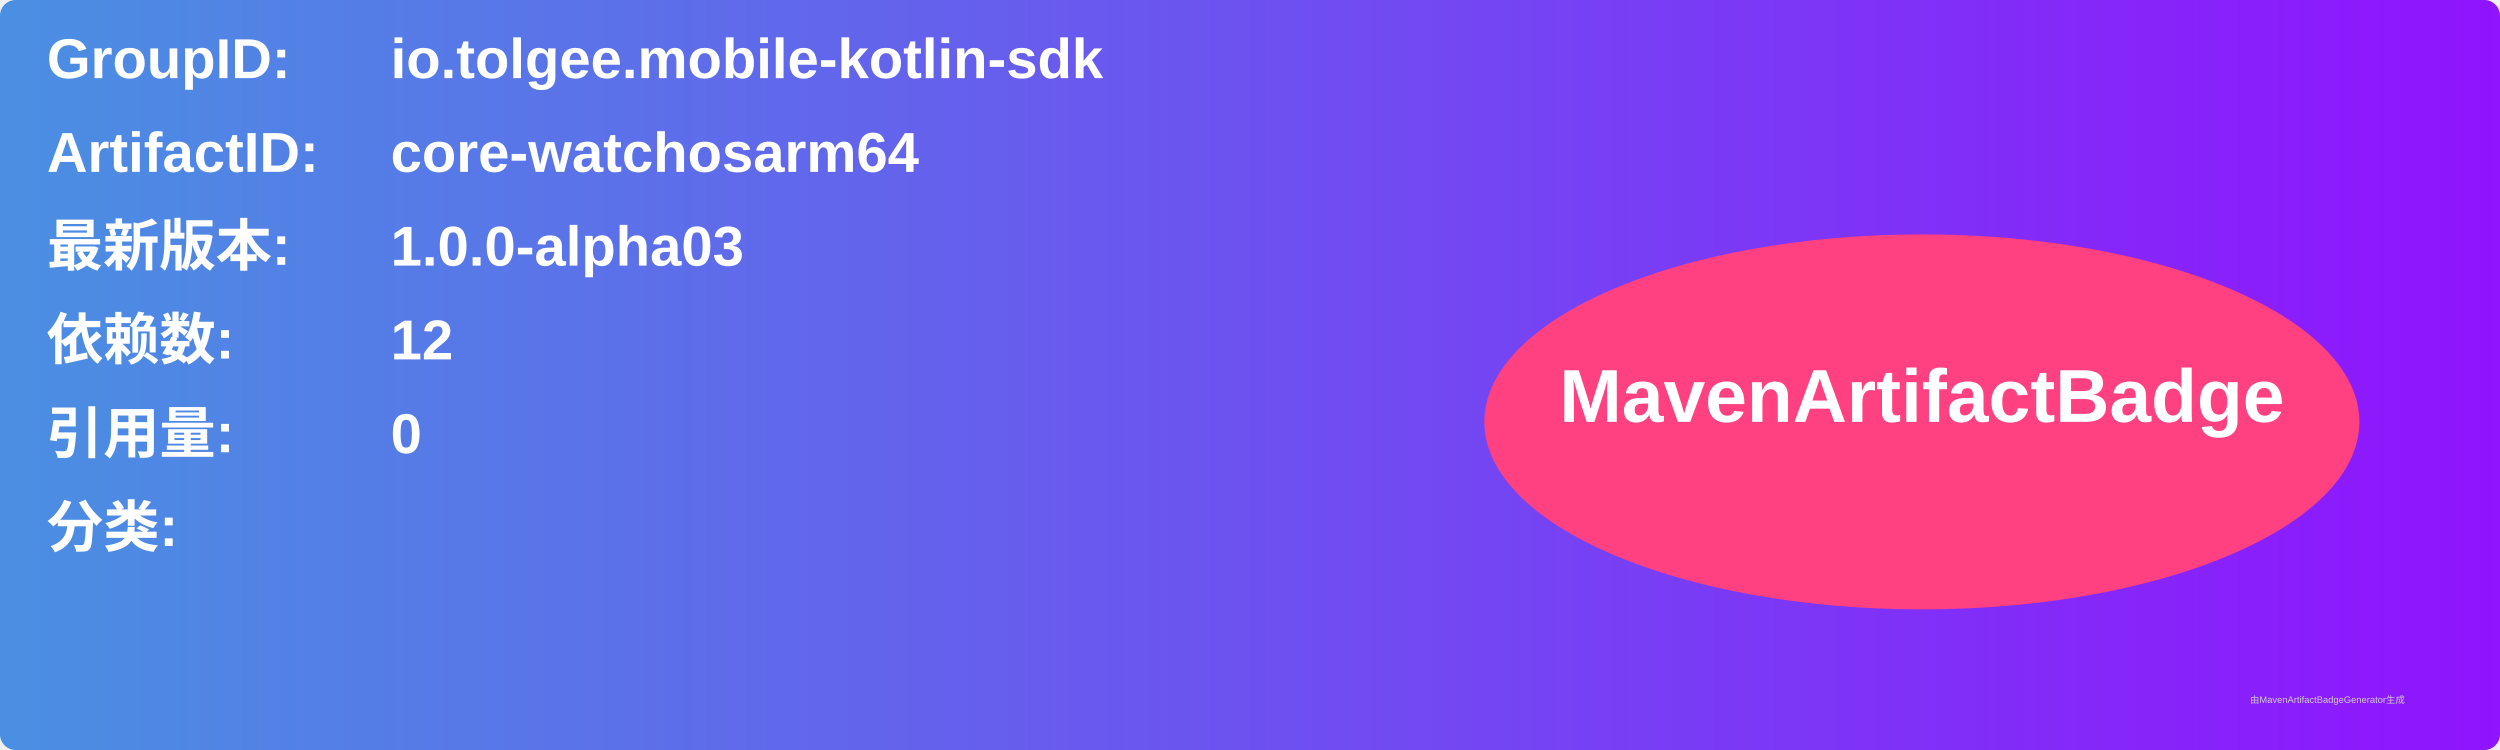
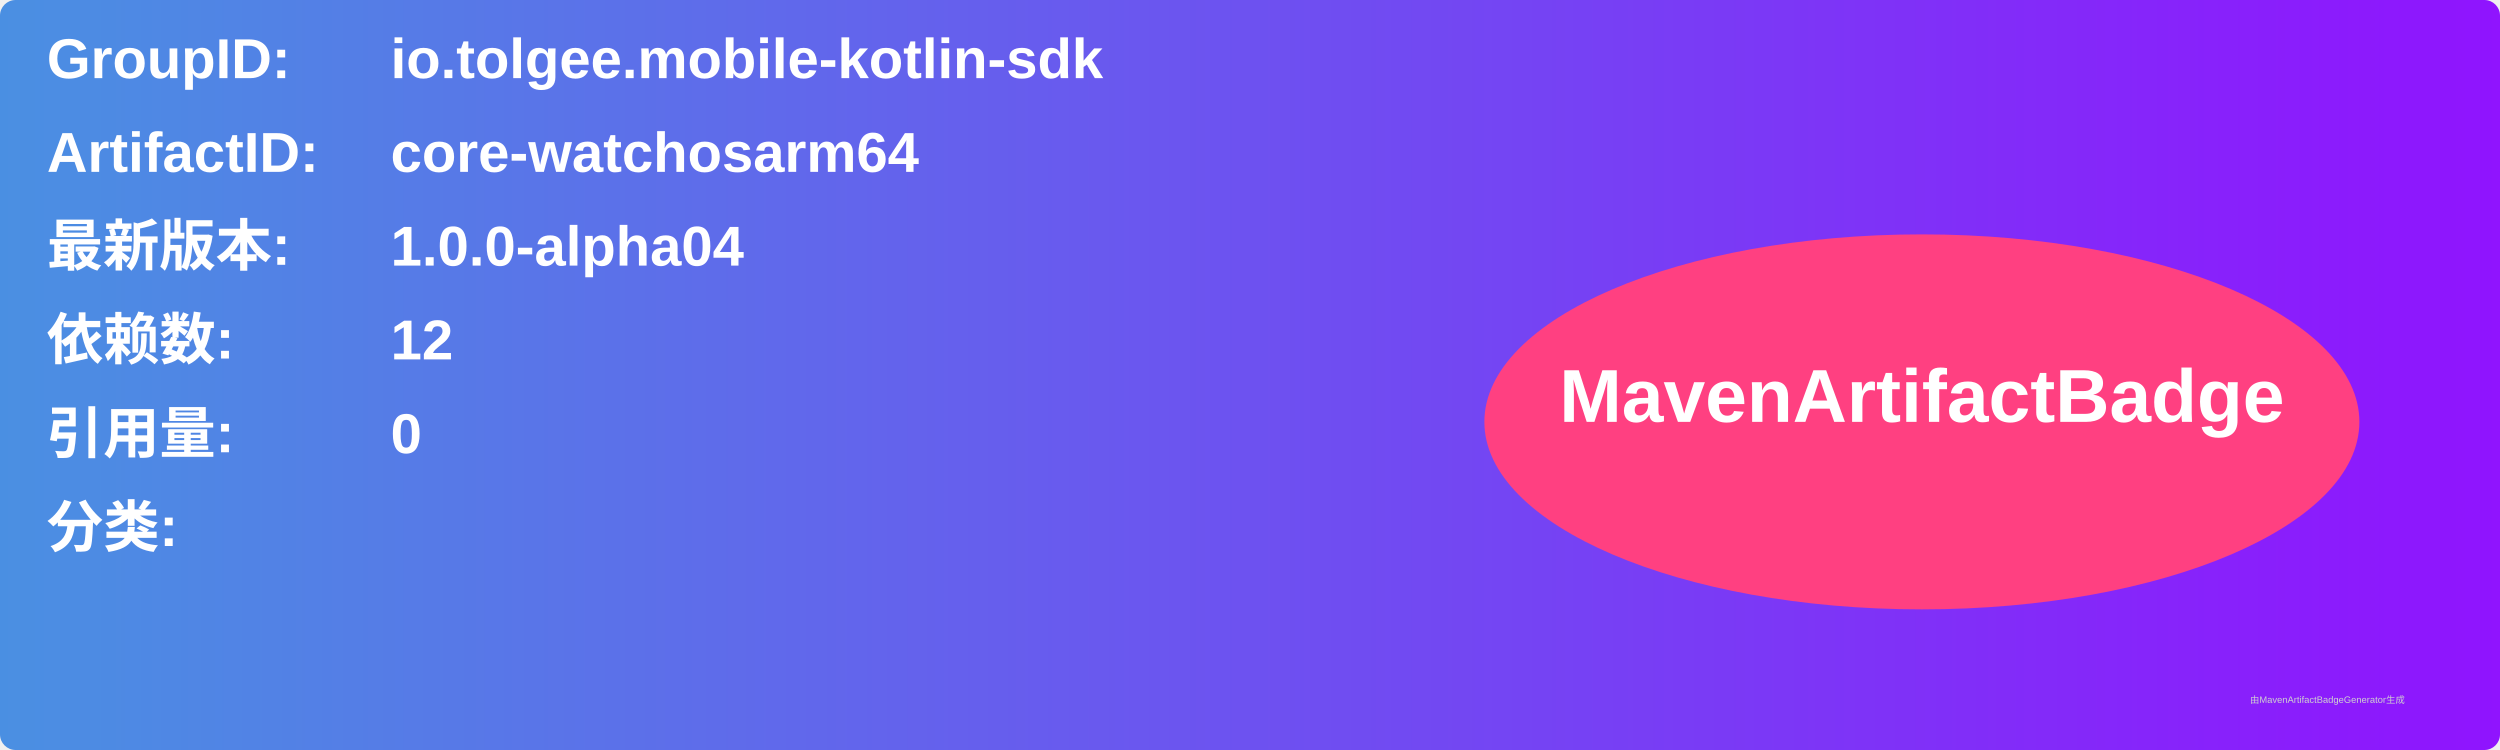
<svg xmlns="http://www.w3.org/2000/svg" width="800" height="240" viewBox="0 0 800 240">
  <linearGradient id="grad" x1="0%" y1="0%" x2="100%" y2="0%">
    <stop offset="0%" stop-color="#4a90e2" />
    <stop offset="100%" stop-color="#9013fe" />
  </linearGradient>
  <rect width="100%" height="100%" rx="5" ry="5" fill="url(#grad)" />
  <g transform="translate(15, 15)">
    <text x="0" y="10" font-family="Arial" font-size="18" fill="white" font-weight="bold" width="260">GroupID:</text>
    <text x="110" y="10" font-family="Arial" font-size="18" fill="white" font-weight="bold" width="460">io.tolgee.mobile-kotlin-sdk</text>
    <text x="0" y="40" font-family="Arial" font-size="18" fill="white" font-weight="bold" width="260">ArtifactID:</text>
    <text x="110" y="40" font-family="Arial" font-size="18" fill="white" font-weight="bold" width="460">core-watchosarm64</text>
    <text x="0" y="70" font-family="Arial" font-size="18" fill="white" font-weight="bold">最新版本:</text>
    <text x="110" y="70" font-family="Arial" font-size="18" fill="white" font-weight="bold">
-       <tspan font-weight="bold">1.0.0-alpha03</tspan>
+       <tspan font-weight="bold">1.0.0-alpha04</tspan>
    </text>
    <text x="0" y="100" font-family="Arial" font-size="18" fill="white" font-weight="bold">依赖数: </text>
    <text x="110" y="100" font-family="Arial" font-size="18" fill="white">
      <tspan font-weight="bold">12</tspan>
    </text>
    <text x="0" y="130" font-family="Arial" font-size="18" fill="white" font-weight="bold">引用量: </text>
    <text x="110" y="130" font-family="Arial" font-size="18" fill="white">
      <tspan font-weight="bold">0</tspan>
    </text>
    <text x="0" y="160" font-family="Arial" font-size="18" fill="white" font-weight="bold">分类:</text>
    <text x="10" y="190" font-family="Arial" font-size="10" fill="white">
      <tspan font-weight="bold" />
    </text>
    <ellipse cx="600" cy="120" rx="140" ry="60" fill="#ff4081" />
    <text x="600" y="120" text-anchor="middle" font-family="Arial" font-size="24" fill="white" font-weight="bold">MavenArtifactBadge</text>
  </g>
  <text x="720" y="225" font-family="Arial" font-size="3" fill="#d0d0d0">由MavenArtifactBadgeGenerator生成</text>
</svg>
